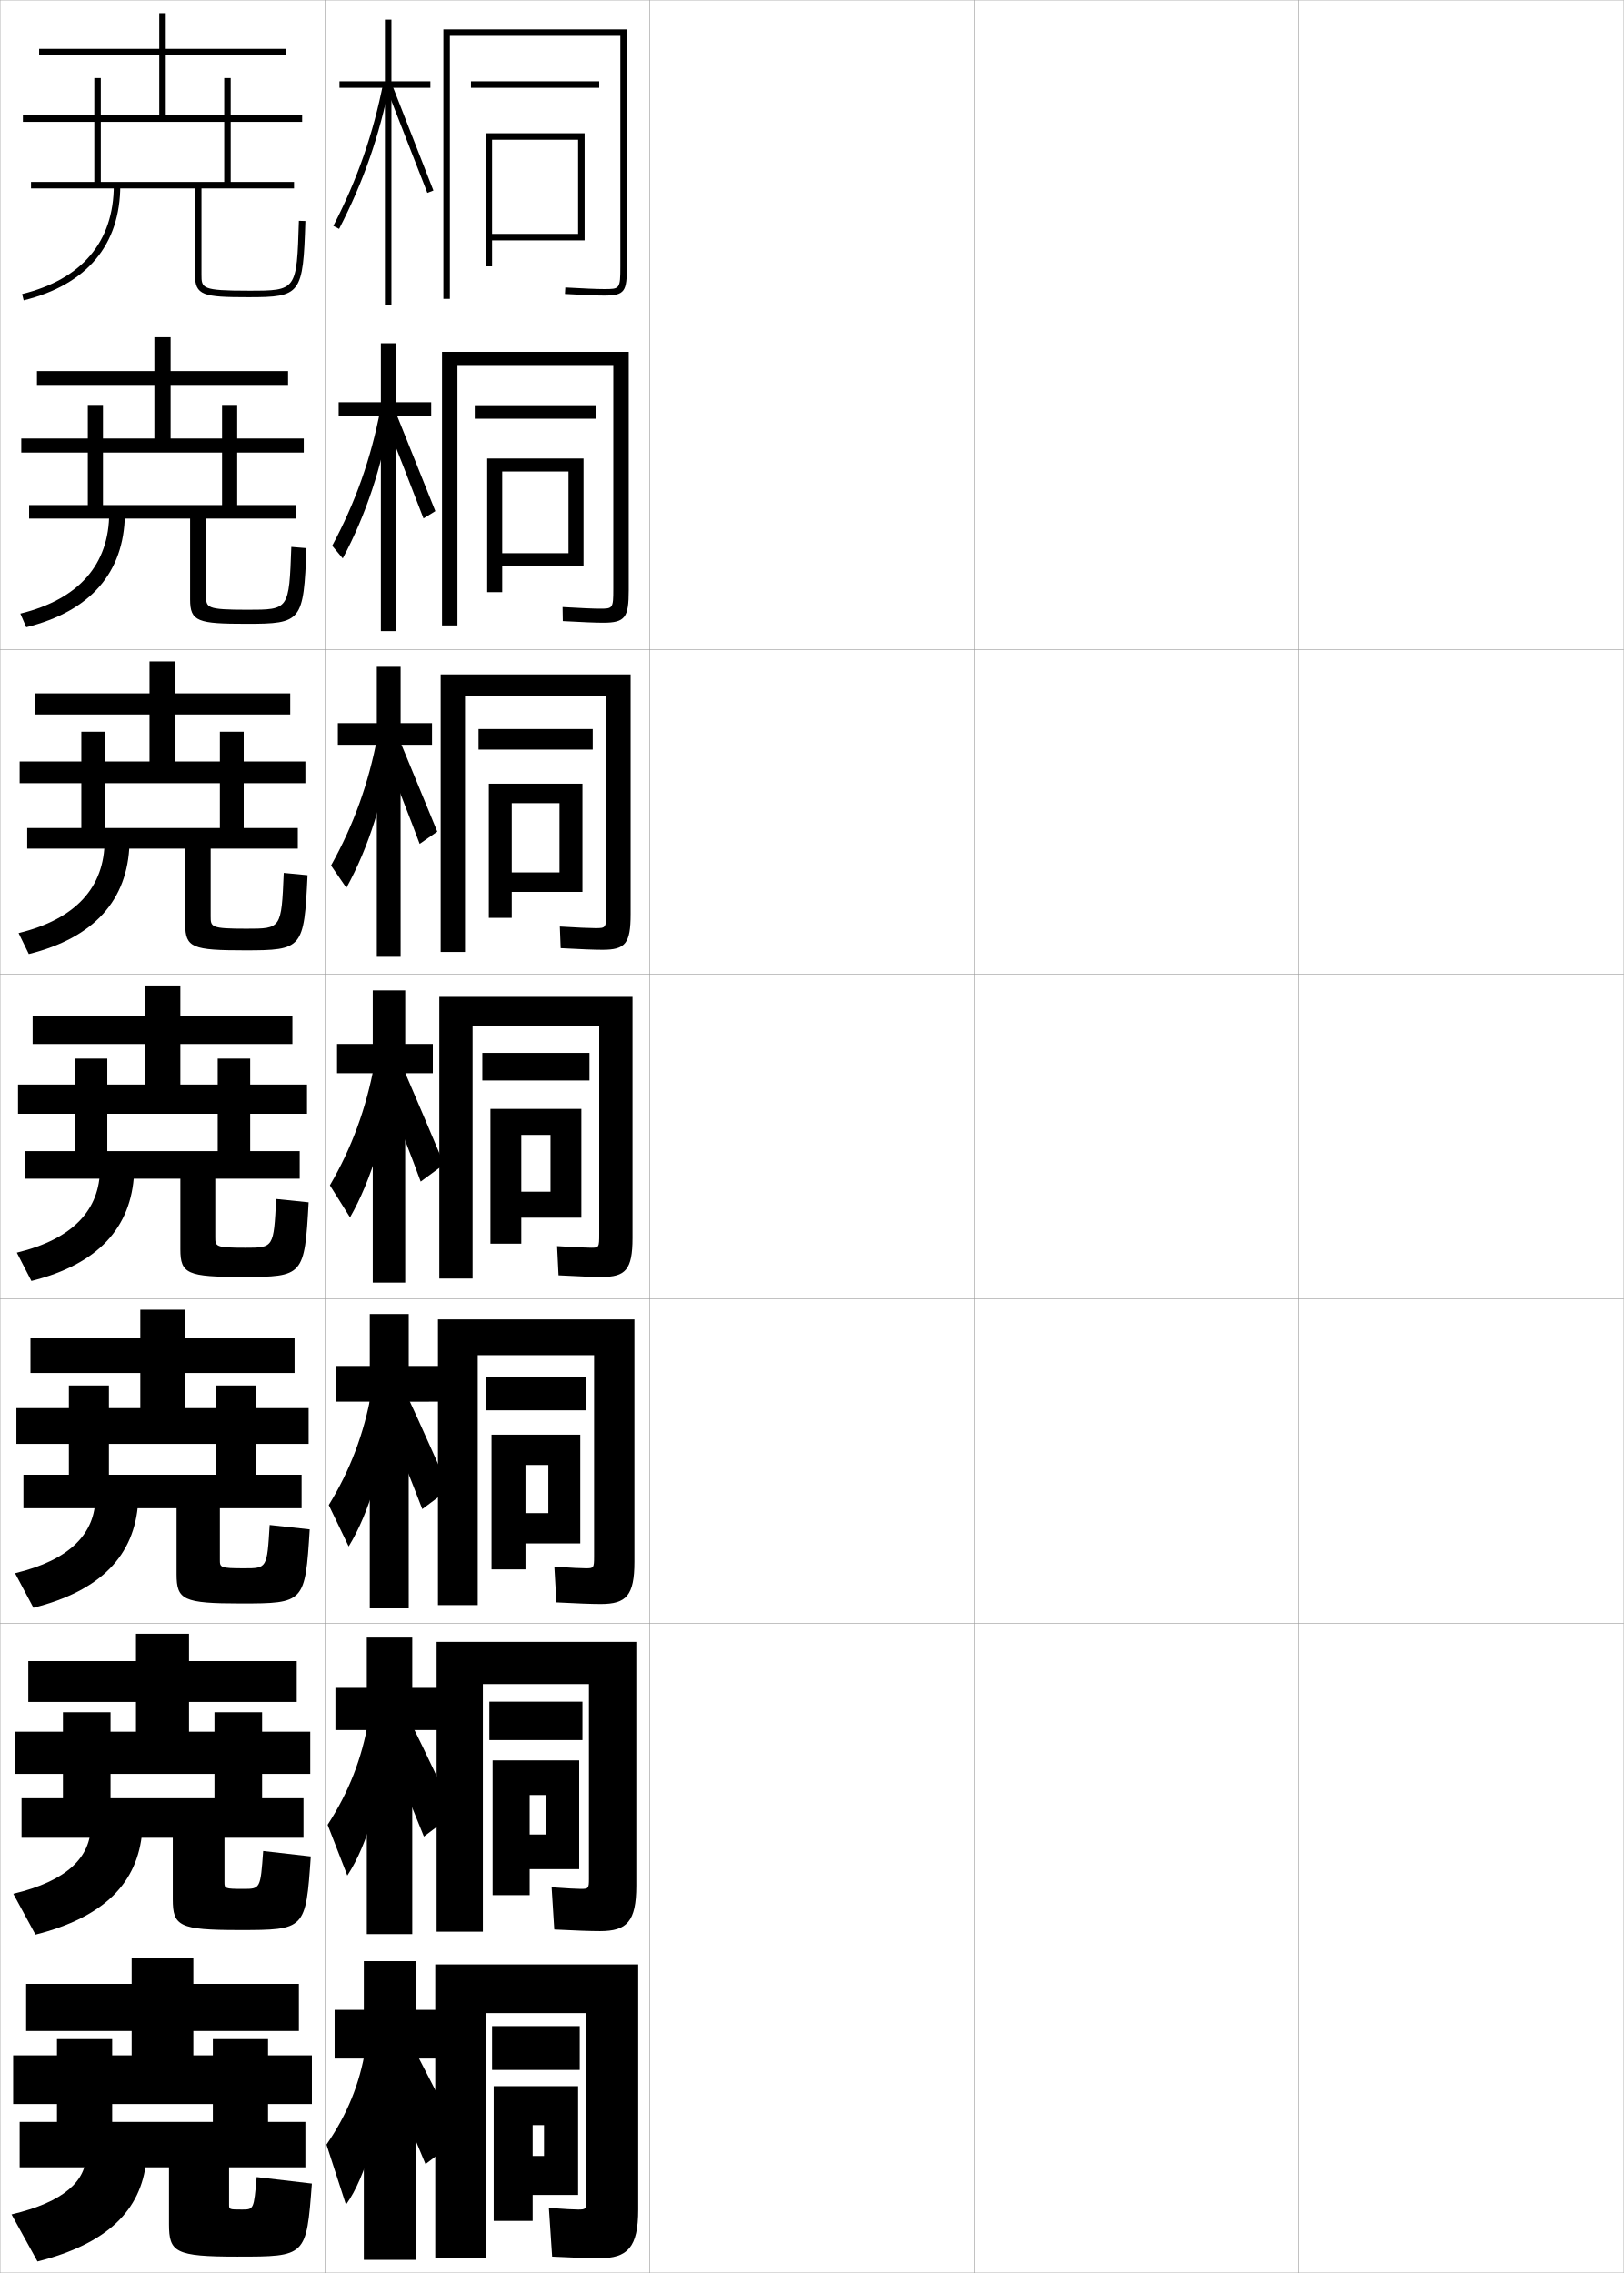
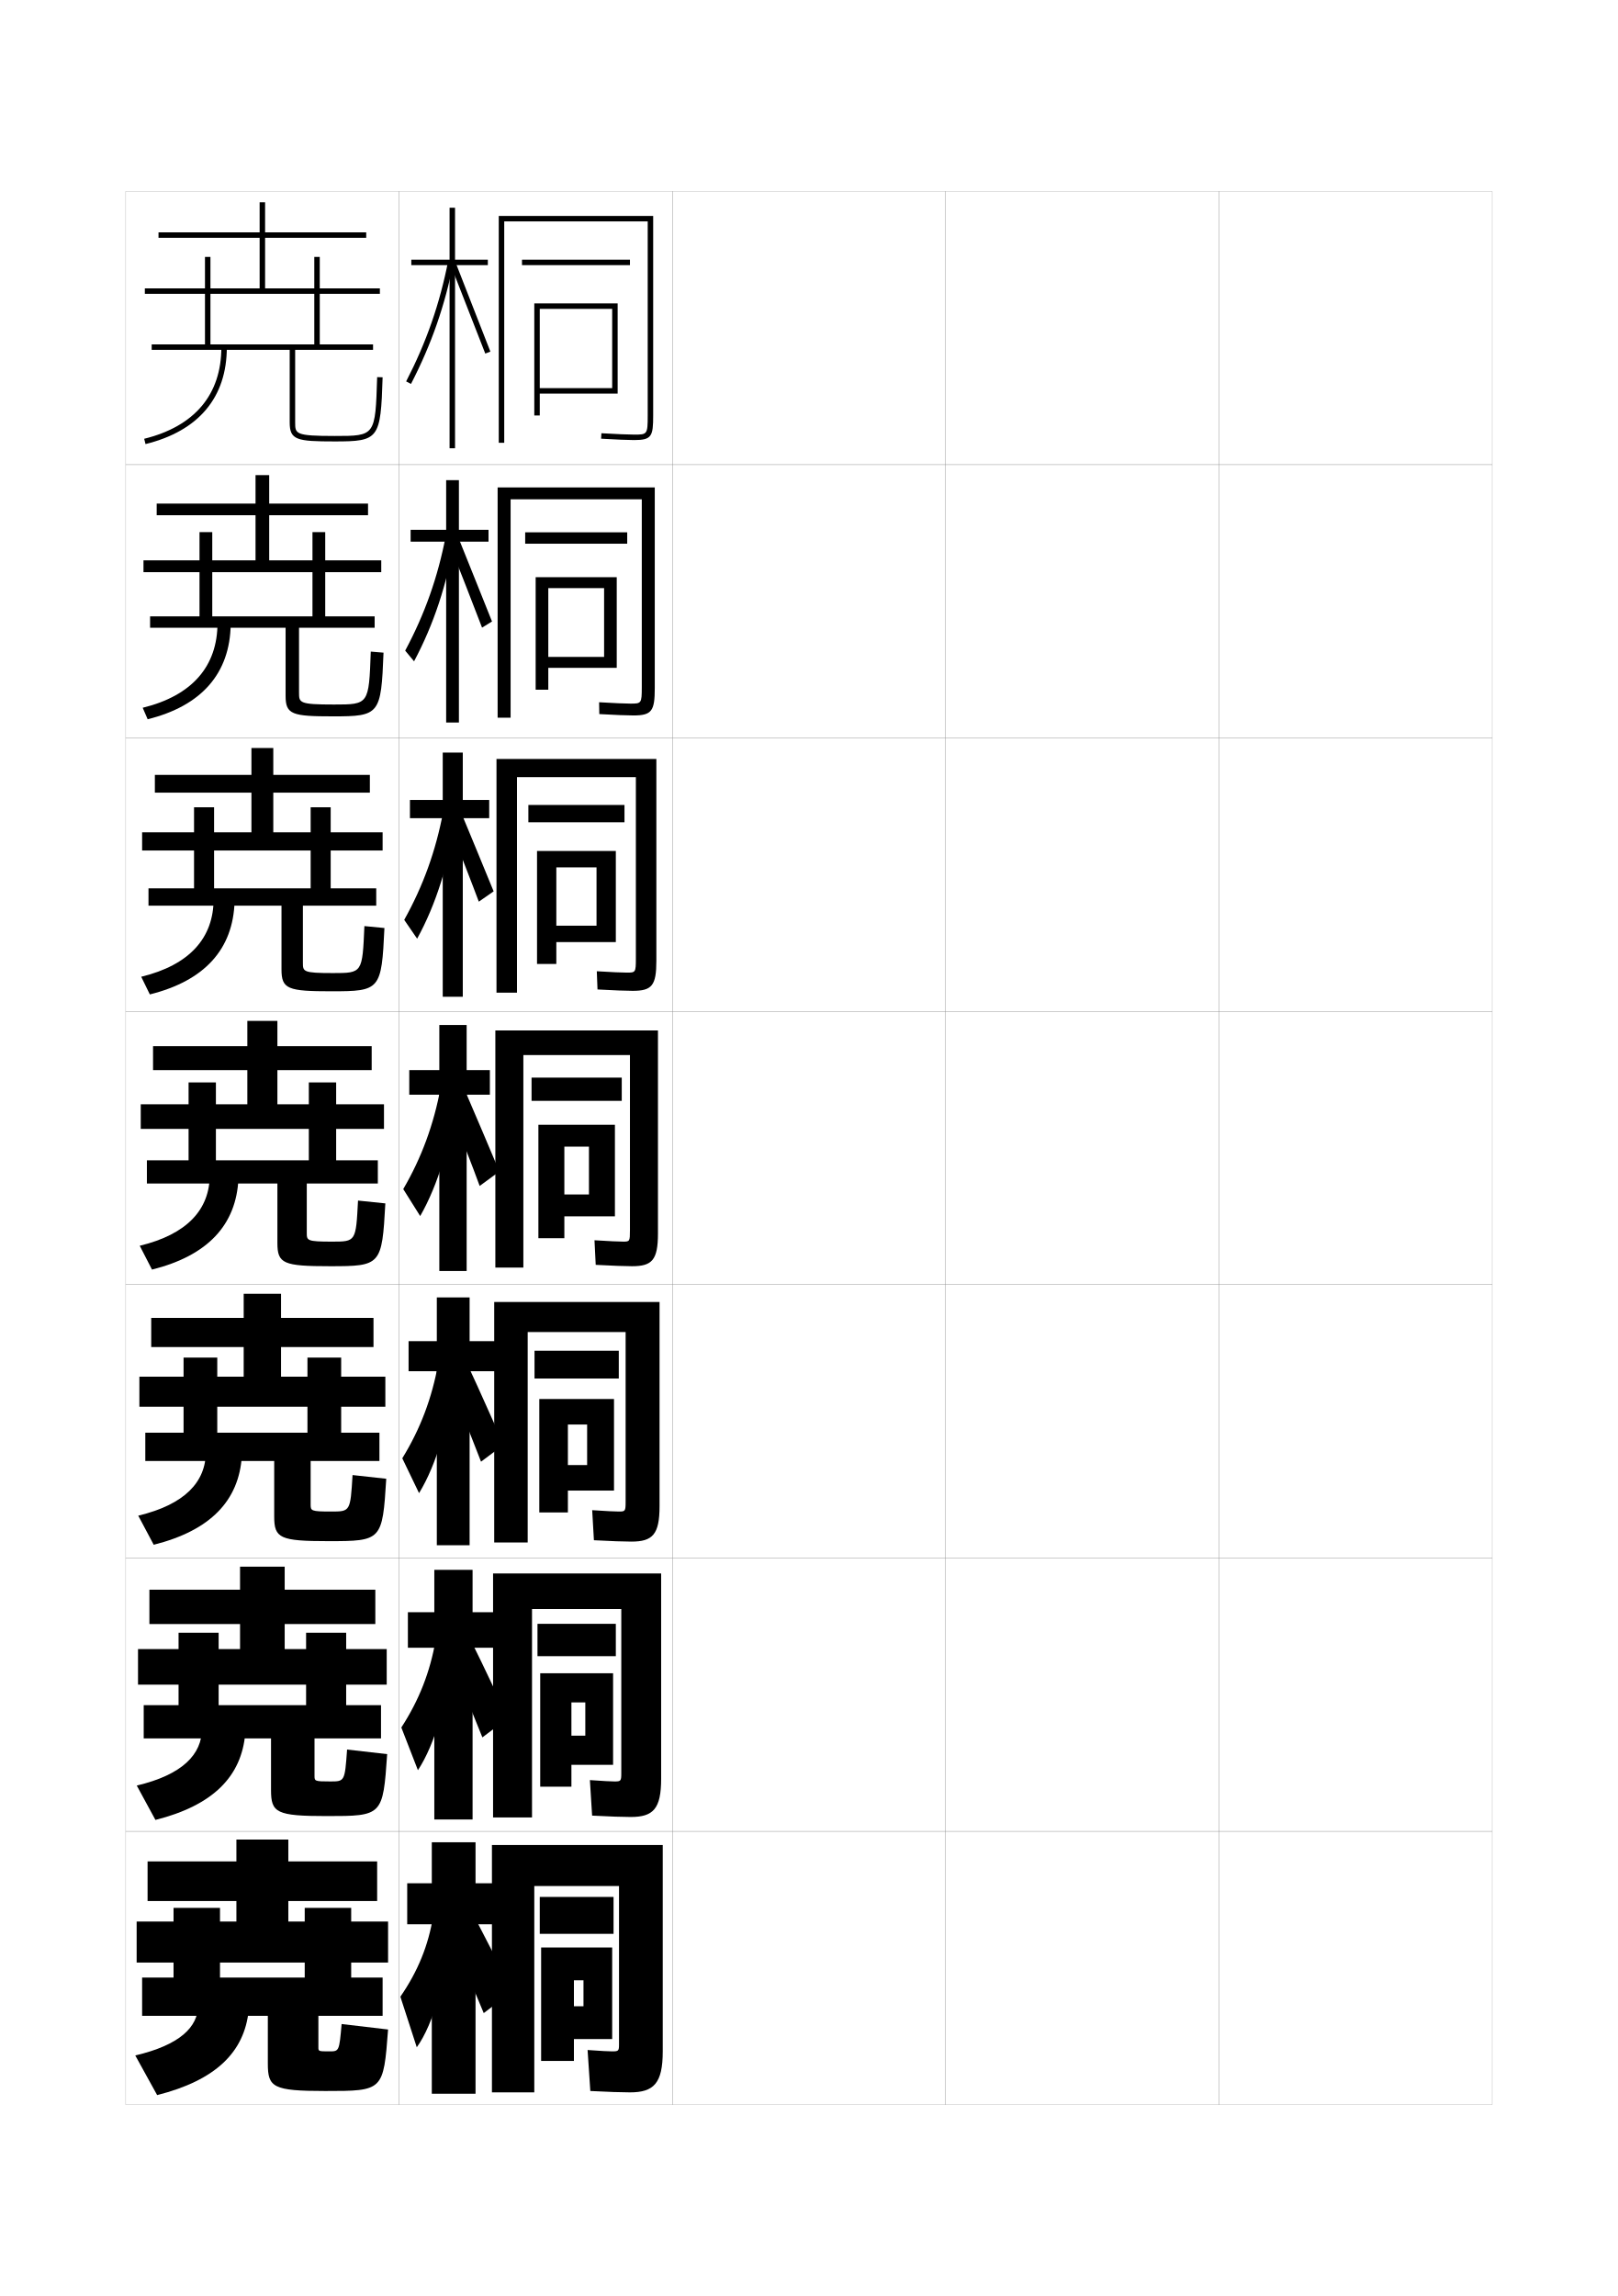
- <svg xmlns="http://www.w3.org/2000/svg" width="500.1" height="700.1" viewBox="0 0 500.1 700.1" overflow="visible" enable-background="new 0 0 500.1 700.1" xml:space="preserve">
-   <g id="glyphs">
+ <svg xmlns="http://www.w3.org/2000/svg" version="1.1" id="glyphs" x="0px" y="0px" width="592px" height="840px" viewBox="0 0 592 840" enable-background="new 0 0 592 840" xml:space="preserve">
+   <g>
+     <rect x="46" y="70" fill="none" stroke="#999999" stroke-width="0.1" width="100" height="100" />
+     <rect x="46" y="170" fill="none" stroke="#999999" stroke-width="0.1" width="100" height="100" />
+     <rect x="46" y="270" fill="none" stroke="#999999" stroke-width="0.1" width="100" height="100" />
+     <rect x="46" y="370" fill="none" stroke="#999999" stroke-width="0.1" width="100" height="100" />
+     <rect x="46" y="470" fill="none" stroke="#999999" stroke-width="0.1" width="100" height="100" />
+     <rect x="46" y="570" fill="none" stroke="#999999" stroke-width="0.1" width="100" height="100" />
+     <rect x="46" y="670" fill="none" stroke="#999999" stroke-width="0.1" width="100" height="100" />
+     <rect x="146" y="70" fill="none" stroke="#999999" stroke-width="0.1" width="100" height="100" />
+     <rect x="146" y="170" fill="none" stroke="#999999" stroke-width="0.1" width="100" height="100" />
+     <rect x="146" y="270" fill="none" stroke="#999999" stroke-width="0.1" width="100" height="100" />
+     <rect x="146" y="370" fill="none" stroke="#999999" stroke-width="0.1" width="100" height="100" />
+     <rect x="146" y="470" fill="none" stroke="#999999" stroke-width="0.1" width="100" height="100" />
+     <rect x="146" y="570" fill="none" stroke="#999999" stroke-width="0.1" width="100" height="100" />
+     <rect x="146" y="670" fill="none" stroke="#999999" stroke-width="0.1" width="100" height="100" />
+     <rect x="246" y="70" fill="none" stroke="#999999" stroke-width="0.1" width="100" height="100" />
+     <rect x="246" y="170" fill="none" stroke="#999999" stroke-width="0.1" width="100" height="100" />
+     <rect x="246" y="270" fill="none" stroke="#999999" stroke-width="0.1" width="100" height="100" />
+     <rect x="246" y="370" fill="none" stroke="#999999" stroke-width="0.1" width="100" height="100" />
+     <rect x="246" y="470" fill="none" stroke="#999999" stroke-width="0.1" width="100" height="100" />
+     <rect x="246" y="570" fill="none" stroke="#999999" stroke-width="0.1" width="100" height="100" />
+     <rect x="246" y="670" fill="none" stroke="#999999" stroke-width="0.1" width="100" height="100" />
+     <rect x="346" y="70" fill="none" stroke="#999999" stroke-width="0.1" width="100" height="100" />
+     <rect x="346" y="170" fill="none" stroke="#999999" stroke-width="0.1" width="100" height="100" />
+     <rect x="346" y="270" fill="none" stroke="#999999" stroke-width="0.1" width="100" height="100" />
+     <rect x="346" y="370" fill="none" stroke="#999999" stroke-width="0.1" width="100" height="100" />
+     <rect x="346" y="470" fill="none" stroke="#999999" stroke-width="0.1" width="100" height="100" />
+     <rect x="346" y="570" fill="none" stroke="#999999" stroke-width="0.1" width="100" height="100" />
+     <rect x="346" y="670" fill="none" stroke="#999999" stroke-width="0.1" width="100" height="100" />
+     <rect x="446" y="70" fill="none" stroke="#999999" stroke-width="0.1" width="100" height="100" />
+     <rect x="446" y="170" fill="none" stroke="#999999" stroke-width="0.1" width="100" height="100" />
+     <rect x="446" y="270" fill="none" stroke="#999999" stroke-width="0.1" width="100" height="100" />
+     <rect x="446" y="370" fill="none" stroke="#999999" stroke-width="0.1" width="100" height="100" />
+     <rect x="446" y="470" fill="none" stroke="#999999" stroke-width="0.1" width="100" height="100" />
+     <rect x="446" y="570" fill="none" stroke="#999999" stroke-width="0.1" width="100" height="100" />
+     <rect x="446" y="670" fill="none" stroke="#999999" stroke-width="0.1" width="100" height="100" />
+   </g>
+   <g>
    <g>
-       <rect x="0.05" y="0.05" fill="none" stroke="#999999" stroke-width="0.1" width="100" height="100" />
-       <rect x="0.05" y="100.05" fill="none" stroke="#999999" stroke-width="0.1" width="100" height="100" />
-       <rect x="0.05" y="200.05" fill="none" stroke="#999999" stroke-width="0.1" width="100" height="100" />
-       <rect x="0.05" y="300.05" fill="none" stroke="#999999" stroke-width="0.1" width="100" height="100" />
-       <rect x="0.05" y="400.05" fill="none" stroke="#999999" stroke-width="0.1" width="100" height="100" />
-       <rect x="0.05" y="500.05" fill="none" stroke="#999999" stroke-width="0.1" width="100" height="100" />
-       <rect x="0.05" y="600.05" fill="none" stroke="#999999" stroke-width="0.1" width="100" height="100" />
-       <rect x="100.05" y="0.05" fill="none" stroke="#999999" stroke-width="0.1" width="100" height="100" />
-       <rect x="100.05" y="100.05" fill="none" stroke="#999999" stroke-width="0.1" width="100" height="100" />
-       <rect x="100.05" y="200.05" fill="none" stroke="#999999" stroke-width="0.1" width="100" height="100" />
-       <rect x="100.05" y="300.05" fill="none" stroke="#999999" stroke-width="0.1" width="100" height="100" />
-       <rect x="100.05" y="400.05" fill="none" stroke="#999999" stroke-width="0.1" width="100" height="100" />
-       <rect x="100.05" y="500.05" fill="none" stroke="#999999" stroke-width="0.1" width="100" height="100" />
-       <rect x="100.05" y="600.05" fill="none" stroke="#999999" stroke-width="0.1" width="100" height="100" />
-       <rect x="200.05" y="0.05" fill="none" stroke="#999999" stroke-width="0.1" width="100" height="100" />
-       <rect x="200.05" y="100.05" fill="none" stroke="#999999" stroke-width="0.1" width="100" height="100" />
-       <rect x="200.05" y="200.05" fill="none" stroke="#999999" stroke-width="0.1" width="100" height="100" />
-       <rect x="200.05" y="300.05" fill="none" stroke="#999999" stroke-width="0.1" width="100" height="100" />
-       <rect x="200.05" y="400.05" fill="none" stroke="#999999" stroke-width="0.1" width="100" height="100" />
-       <rect x="200.05" y="500.05" fill="none" stroke="#999999" stroke-width="0.1" width="100" height="100" />
-       <rect x="200.05" y="600.05" fill="none" stroke="#999999" stroke-width="0.1" width="100" height="100" />
-       <rect x="300.05" y="0.05" fill="none" stroke="#999999" stroke-width="0.1" width="100" height="100" />
-       <rect x="300.05" y="100.05" fill="none" stroke="#999999" stroke-width="0.1" width="100" height="100" />
-       <rect x="300.05" y="200.05" fill="none" stroke="#999999" stroke-width="0.1" width="100" height="100" />
-       <rect x="300.05" y="300.05" fill="none" stroke="#999999" stroke-width="0.1" width="100" height="100" />
-       <rect x="300.05" y="400.05" fill="none" stroke="#999999" stroke-width="0.1" width="100" height="100" />
-       <rect x="300.05" y="500.05" fill="none" stroke="#999999" stroke-width="0.1" width="100" height="100" />
-       <rect x="300.05" y="600.05" fill="none" stroke="#999999" stroke-width="0.1" width="100" height="100" />
-       <rect x="400.05" y="0.05" fill="none" stroke="#999999" stroke-width="0.1" width="100" height="100" />
-       <rect x="400.05" y="100.05" fill="none" stroke="#999999" stroke-width="0.1" width="100" height="100" />
-       <rect x="400.05" y="200.05" fill="none" stroke="#999999" stroke-width="0.1" width="100" height="100" />
-       <rect x="400.05" y="300.05" fill="none" stroke="#999999" stroke-width="0.1" width="100" height="100" />
-       <rect x="400.05" y="400.05" fill="none" stroke="#999999" stroke-width="0.1" width="100" height="100" />
-       <rect x="400.05" y="500.05" fill="none" stroke="#999999" stroke-width="0.1" width="100" height="100" />
-       <rect x="400.05" y="600.05" fill="none" stroke="#999999" stroke-width="0.1" width="100" height="100" />
+       <path d="M106,128v26.5c0,6.481,2.493,7,16.5,7c16.149,0,16.803-0.877,17.5-23.469l-2-0.062    C137.337,159.5,137.337,159.5,122.5,159.5c-14.5,0-14.5-0.764-14.5-5V128h28.5v-2H117v-18.5h22v-2h-22V94h-2v11.5H97    V87h37v-2H97V74h-2v11H58v2h37v18.5H53v2h62V126H77V94h-2v32H55.5v2H106z" />
+       <path d="M81,127c0,17.371-9.766,28.966-28.24,33.529l0.48,1.941    C72.709,157.662,83,145.396,83,127H81z" />
    </g>
    <g>
-       <g>
-         <path d="M60.05,58.05v26.5c0,6.481,2.493,7,16.5,7c16.149,0,16.803-0.877,17.5-23.469       l-2-0.062c-0.663,21.531-0.663,21.531-15.5,21.531c-14.5,0-14.5-0.764-14.5-5v-26.5h28.5v-2h-19.5v-18.5h22       v-2h-22v-11.5h-2v11.5h-18v-18.5h37v-2h-37v-11h-2v11h-37v2h37v18.5h-42v2h62v18.5h-38v-32h-2v32h-19.5v2H60.05z" />
-         <path d="M35.05,57.05c0,17.371-9.766,28.966-28.24,33.529l0.48,1.941       c19.469-4.809,29.76-17.074,29.76-35.471H35.05z" />
-       </g>
-       <g>
-         <path d="M58.549,159.716v24.917c0,6.841,2.386,7.5,17.417,7.5       c16.975,0,17.539-0.691,18.417-23.307l-4.667-0.385       c-0.699,19.355-0.703,19.359-13.5,19.359c-12.744,0-12.75-0.64-12.75-4.416       v-23.667h27.667v-4.167H73.049v-16.167h20.5v-4.333h-20.5v-10.333h-4.667v10.333       H52.549v-16.5h36.167v-4.25H52.549v-10.417h-5v10.417H11.383v4.25h36.167       v16.5h-41v4.333h61.833v16.167H31.716v-30.833h-4.667v30.833H8.966v4.167       H58.549z" />
-         <path d="M33.633,157.966c0,15.838-9.267,26.583-27.367,31.024l1.817,4.201       c19.802-4.915,30.115-16.844,30.383-34.726L33.633,157.966z" />
-       </g>
-       <g>
-         <path d="M57.05,261.383v23.333c0,7.202,2.279,8,18.333,8       c17.8,0,18.273-0.505,19.333-23.146l-7.333-0.708       c-0.734,17.18-0.742,17.188-11.5,17.188c-10.988,0-11-0.518-11-3.833v-20.833h26.833       v-6.333H75.05v-13.833h19v-6.667h-19v-9.167h-7.333v9.167H54.05v-14.5h35.333v-6.5       H54.05v-9.833h-8v9.833H10.716v6.5h35.333v14.5h-40v6.667h61.667v13.833H32.383       v-29.667h-7.333v29.667H8.383v6.333H57.05z" />
-         <path d="M32.216,258.883c0,14.304-8.767,24.2-26.493,28.52l3.154,6.46       c20.136-5.021,30.47-16.612,31.006-33.98L32.216,258.883z" />
-       </g>
-       <g>
-         <path d="M55.55,363.05v21.75c0,7.562,2.172,8.5,19.25,8.5c18.625,0,19.009-0.319,20.25-22.984       l-10-1.031c-0.77,15.005-0.781,15.016-9.5,15.016c-9.232,0-9.25-0.395-9.25-3.25v-18h26v-8.5       h-15.25v-11.5h17.5v-9h-17.5v-8h-10v8h-11.5v-12.5h34.5v-8.75h-34.5v-9.25h-11v9.25h-34.5v8.75h34.5v12.5h-39v9h61.5v11.5h-34       v-28.5h-10v28.5h-15.25v8.5H55.55z" />
-         <path d="M30.8,359.8c0,12.771-8.269,21.817-25.62,26.015l4.49,8.721       c20.47-5.128,30.825-16.382,31.63-33.235L30.8,359.8z" />
-       </g>
-       <g>
-         <path d="M54.383,464.55v20.333c0,7.923,2.065,9,19.833,9       c19.499,0,19.772-0.221,21.167-22.823l-12.333-1.354       c-0.806,13.33-0.821,13.344-7.833,13.344c-7.477,0-7.5-0.271-7.5-2.667v-15.833       h25.167v-10.333h-14v-9.501h16.167v-11H78.883v-6.999H66.55v6.999h-9.667v-10.833       h33.833v-10.667H56.883v-8.833H43.216v8.833H9.383v10.667h33.833v10.833H5.05v11       h61.5v9.501H33.549v-27.5H21.216v27.5h-14v10.333H54.383z" />
-         <path d="M29.383,461.05c0,11.237-7.77,19.435-24.747,23.51l5.661,10.646       c20.803-5.233,31.181-16.151,32.253-32.489L29.383,461.05z" />
-       </g>
-       <g>
-         <path d="M53.216,566.05v18.917c0,8.283,1.958,9.5,20.417,9.5       c20.373,0,20.536-0.123,22.083-22.662l-14.667-1.677       c-0.841,11.655-0.86,11.672-6.167,11.672c-5.721,0-5.75-0.147-5.75-2.083v-13.667       h24.333v-12.167h-12.75v-7.5h14.833v-13H80.716v-6H66.05v6h-7.833v-9.166h33.167v-12.584       H58.216v-8.416H41.883v8.416H8.717v12.584h33.167v9.166H4.55v13h61.5v7.5h-32v-26.5       H19.383v26.5h-12.75v12.167H53.216z" />
-         <path d="M27.966,562.3c0,9.704-7.271,17.052-23.873,21.005l6.83,12.573       c21.136-5.34,31.536-15.921,32.876-31.745L27.966,562.3z" />
-       </g>
-       <g>
-         <path d="M34.55,653.55v-25.5h-17v25.5h-11.5v14h46v17.5c0,8.645,1.852,10,21,10       c21.247,0,21.3-0.024,23-22.5l-17-2c-0.877,9.98-0.899,10-4.5,10c-3.966,0-4-0.024-4-1.5       v-11.5h23.5v-14h-11.5v-5.5h13.5v-15h-13.5v-5h-17v5h-6v-7.5h32.5v-14.5h-32.5v-8h-19v8h-32.5v14.5h32.5v7.5h-36.5v15h61.5v5.5       H34.55z" />
-         <path d="M26.55,663.55c0,8.171-6.771,14.669-23,18.5l8,14.5       c21.47-5.446,31.892-15.69,33.5-31L26.55,663.55z" />
-       </g>
+       <path d="M104.5,229.667v24.917c0,6.841,2.386,7.5,17.417,7.5    c16.975,0,17.539-0.691,18.417-23.307l-4.667-0.385    c-0.699,19.355-0.703,19.359-13.5,19.359c-12.744,0-12.75-0.64-12.75-4.416    v-23.667h27.667V225.5h-18.083v-16.167h20.5v-4.333h-20.5v-10.333h-4.667v10.333H98.5    V188.5h36.167v-4.25H98.5v-10.417H93.5v10.417H57.333V188.5H93.5v16.5h-41v4.333h61.833    V225.5H77.667v-30.833h-4.667V225.5H54.917v4.167H104.5z" />
+       <path d="M79.583,227.917c0,15.838-9.267,26.583-27.367,31.024l1.817,4.201    c19.802-4.915,30.115-16.844,30.383-34.726L79.583,227.917z" />
    </g>
    <g>
-       <path d="M138.55,11.05h52.5v71c0,7-0.188,7-5,7c-2.123,0-6.363-0.177-11.942-0.498      l-0.115,1.996c5.697,0.328,9.866,0.502,12.058,0.502c6.481,0,7-1.36,7-9v-73h-56.5v83      h2V11.05z" />
-       <rect x="145.05" y="25.05" width="39.5" height="2" />
-       <polygon points="178.05,72.05 151.55,72.05 151.55,74.05 180.05,74.05       180.05,41.05 149.55,41.05 149.55,82.05 151.55,82.05 151.55,43.05       178.05,43.05 " />
+       <path d="M103,331.333v23.333c0,7.202,2.279,8,18.333,8    c17.8,0,18.273-0.505,19.333-23.146l-7.333-0.708    c-0.734,17.18-0.742,17.188-11.5,17.188c-10.988,0-11-0.518-11-3.833v-20.833h26.833V325H121    v-13.833h19V304.5h-19v-9.167h-7.333V304.5H100V290h35.333v-6.5H100v-9.833h-8V283.5H56.667v6.5H92v14.5    H52v6.667h61.667V325H78.333v-29.667H71V325H54.333v6.333H103z" />
+       <path d="M78.167,328.833c0,14.304-8.767,24.2-26.493,28.52l3.154,6.46    c20.136-5.021,30.47-16.612,31.006-33.98L78.167,328.833z" />
    </g>
    <g>
-       <g>
-         <path d="M184.716,187.466c-1.962,0-5.97-0.174-11.452-0.498l0.072,4.33       c5.875,0.331,10.125,0.501,12.464,0.501c6.76,0,7.833-1.64,7.833-10v-73.417       h-57.5v84.25h4.75v-79.917h48v68.667C188.883,187.444,188.729,187.466,184.716,187.466z" />
-         <rect x="146.216" y="124.799" width="37.333" height="4.167" />
-         <polygon points="179.716,174.383 179.716,141.216 150.05,141.216 150.05,182.383        154.674,182.383 154.674,145.216 175.091,145.216 175.091,170.383 154.674,170.383        154.674,174.383 " />
-       </g>
-       <g>
-         <path d="M183.383,285.883c-1.802,0-5.577-0.171-10.962-0.498l0.258,6.664       c6.054,0.333,10.384,0.501,12.871,0.501c7.039,0,8.667-1.92,8.667-11v-73.833       h-58.5v85.5h7.5v-78.834h43.5v66.333C186.716,285.838,186.597,285.883,183.383,285.883z       " />
-         <rect x="147.383" y="224.55" width="35.167" height="6.333" />
-         <polygon points="179.383,274.717 179.383,241.383 150.55,241.383 150.55,282.716        157.612,282.716 157.612,247.383 172.32,247.383 172.32,268.716 157.612,268.716        157.612,274.717 " />
-       </g>
-       <g>
-         <path d="M182.05,384.3c-1.642,0-5.185-0.168-10.473-0.499l0.445,8.998       c6.232,0.335,10.643,0.501,13.277,0.501c7.317,0,9.5-2.2,9.5-12v-74.25h-59.5v86.75h10.25       v-77.75h39v64C184.55,384.232,184.464,384.3,182.05,384.3z" />
-         <rect x="148.55" y="324.3" width="33" height="8.5" />
-         <polygon points="179.05,375.05 179.05,341.55 151.05,341.55 151.05,383.05        160.55,383.05 160.55,349.55 169.55,349.55 169.55,367.05 160.55,367.05        160.55,375.05 " />
-       </g>
-       <g>
-         <path d="M180.467,483.05c-1.486,0-4.525-0.156-9.732-0.5l0.631,11       c6.361,0.335,10.891,0.5,13.685,0.5c7.788,0,10.333-2.569,10.333-13v-74.666h-60.5       v88h12.25v-77h35.834v62C182.967,482.944,182.845,483.05,180.467,483.05z" />
-         <rect x="149.633" y="424.216" width="30.833" height="10.168" />
-         <polygon points="178.717,475.384 178.717,441.884 151.383,441.884 151.383,483.384        161.842,483.384 161.842,451.216 168.883,451.216 168.883,466.05 161.842,466.05        161.842,475.384 " />
-       </g>
-       <g>
-         <path d="M178.883,581.8c-1.331,0-3.866-0.144-8.991-0.5l0.815,13       c6.491,0.336,11.139,0.5,14.092,0.5c8.259,0,11.167-2.938,11.167-14v-75.083h-61.5       v89.25h14.25v-76.25h32.667v60C181.383,581.655,181.226,581.8,178.883,581.8z" />
-         <rect x="150.717" y="524.133" width="28.666" height="11.834" />
-         <polygon points="178.383,575.717 178.383,542.217 151.717,542.217 151.717,583.717        163.133,583.717 163.133,552.883 168.216,552.883 168.216,565.05 163.133,565.05        163.133,575.717 " />
-       </g>
+       <path d="M101.5,433v21.75c0,7.562,2.172,8.5,19.25,8.5c18.625,0,19.009-0.319,20.25-22.984l-10-1.031    c-0.77,15.005-0.781,15.016-9.5,15.016c-9.232,0-9.25-0.395-9.25-3.25v-18h26v-8.5H123V413h17.5v-9H123    v-8h-10v8h-11.5v-12.5H136v-8.75h-34.5v-9.25h-11v9.25H56v8.75h34.5V404h-39v9H113v11.5H79V396H69v28.5H53.75v8.5H101.5z" />
+       <path d="M76.75,429.75c0,12.771-8.269,21.817-25.62,26.015l4.49,8.721    C76.09,459.357,86.445,448.104,87.25,431.25L76.75,429.75z" />
    </g>
    <g>
-       <path d="M178.05,680.55c-1.175,0-3.956-0.131-9-0.5l1,15c6.62,0.337,11.387,0.5,14.5,0.5      c8.729,0,12-3.308,12-15v-75.5h-62.5v90.5h15.5v-75.5h31v58      C180.55,680.366,180.357,680.55,178.05,680.55z" />
-       <rect x="151.55" y="624.05" width="27" height="13.5" />
-       <polygon points="178.05,676.05 178.05,642.55 152.05,642.55 152.05,684.05       164.05,684.05 164.05,654.55 167.55,654.55 167.55,664.05 164.05,664.05       164.05,676.05 " />
+       <path d="M100.333,534.5v20.333c0,7.923,2.065,9,19.833,9    c19.499,0,19.772-0.221,21.167-22.823L129,539.656    C128.194,552.986,128.179,553,121.167,553c-7.477,0-7.5-0.271-7.5-2.667V534.5h25.167    v-10.333h-14v-9.501h16.167v-11h-16.167v-6.999H112.5v6.999h-9.667v-10.833h33.833    v-10.667h-33.833v-8.833H89.167v8.833H55.333v10.667h33.833v10.833H51v11h61.5v9.501    H79.5v-27.5H67.167v27.5h-14V534.5H100.333z" />
+       <path d="M75.333,531c0,11.237-7.77,19.435-24.747,23.51L56.247,565.156    c20.803-5.233,31.181-16.151,32.253-32.489L75.333,531z" />
    </g>
    <g>
-       <g>
-         <polygon points="132.55,25.05 120.55,25.05 120.55,6.05 118.55,6.05        118.55,25.05 104.55,25.05 104.55,27.05 118.55,27.05 118.55,94.05        120.55,94.05 120.55,27.05 132.55,27.05 " />
-         <path d="M102.661,69.591l1.777,0.918c7.499-14.522,12.453-28.747,15.593-44.767       l-1.963-0.385C114.967,41.187,110.071,55.242,102.661,69.591z" />
-         <polygon points="119.12,27.417 131.616,59.409 133.483,58.69 120.979,26.683 " />
-       </g>
-       <g>
-         <polygon points="132.8,123.883 121.967,123.883 121.967,105.717 117.3,105.717        117.3,123.883 104.3,123.883 104.3,128.217 117.3,128.217 117.3,194.383        121.967,194.383 121.959,128.22 132.8,128.217 " />
-         <path d="M102.308,168.088l3.251,3.903c7.19-13.514,12.087-28.249,14.743-44.554       l-3.149-1.295C114.238,141.275,109.481,154.697,102.308,168.088z" />
-         <path d="M118.185,128.259c0.74,1.736,11.684,29.815,12.247,31.41l3.647-2.248       c-0.632-1.525-11.772-29.458-12.412-30.926L118.185,128.259z" />
-       </g>
-       <g>
-         <polygon points="133.05,222.716 123.383,222.716 123.383,205.383 116.05,205.383        116.05,222.716 104.05,222.716 104.05,229.383 116.05,229.383 116.05,294.716        123.383,294.716 123.368,229.389 133.05,229.383 " />
-         <path d="M101.954,266.585l4.726,6.888c6.88-12.505,11.722-27.75,13.892-44.341       l-4.335-2.206C113.51,241.364,108.892,254.153,101.954,266.585z" />
-         <path d="M117.249,229.1c1.48,3.474,10.871,27.64,11.999,30.828l5.427-3.776       c-1.265-3.051-11.042-26.909-12.319-29.844L117.249,229.1z" />
-       </g>
+       <path d="M99.167,636v18.917c0,8.283,1.958,9.5,20.417,9.5    c20.373,0,20.536-0.123,22.083-22.662L127,640.078    c-0.841,11.655-0.86,11.672-6.167,11.672c-5.721,0-5.75-0.147-5.75-2.083V636h24.333    v-12.167h-12.75v-7.5H141.5v-13h-14.833v-6H112v6h-7.833v-9.166h33.167v-12.584h-33.167v-8.416    H87.833v8.416H54.667v12.584h33.167v9.166H50.5v13H112v7.5H80v-26.5H65.333v26.5h-12.75V636    H99.167z" />
+       <path d="M73.917,632.25c0,9.704-7.271,17.052-23.873,21.005l6.83,12.573    C78.01,660.488,88.41,649.907,89.75,634.083L73.917,632.25z" />
    </g>
    <g>
-       <polygon points="133.3,321.55 124.8,321.55 124.8,305.05 114.8,305.05       114.8,321.55 103.8,321.55 103.8,330.55 114.8,330.55 114.8,395.05       124.8,395.05 124.776,330.559 133.3,330.55 " />
-       <path d="M101.6,365.082l6.2,9.873c6.571-11.496,11.356-27.252,13.042-44.129      l-5.521-3.116C112.781,341.452,108.302,353.608,101.6,365.082z" />
-       <path d="M117.813,333.691c2.221,5.211,10.059,25.464,11.75,30.246l7.207-5.305      c-1.897-4.576-10.311-24.36-12.228-28.763L117.813,333.691z" />
+       <path d="M80.5,723.5V698h-17v25.5H52v14h46V755c0,8.645,1.852,10,21,10c21.247,0,21.3-0.024,23-22.5l-17-2    c-0.877,9.98-0.899,10-4.5,10c-3.966,0-4-0.024-4-1.5v-11.5H140v-14h-11.5V718H142v-15h-13.5v-5h-17v5h-6    v-7.5H138V681h-32.5v-8h-19v8H54v14.5h32.5v7.5H50v15h61.5v5.5H80.5z" />
+       <path d="M72.5,733.5c0,8.171-6.771,14.669-23,18.5l8,14.5c21.47-5.446,31.892-15.69,33.5-31    L72.5,733.5z" />
+     </g>
+   </g>
+   <g>
+     <path d="M184.5,81H237v71c0,7-0.188,7-5,7c-2.123,0-6.363-0.177-11.942-0.498l-0.115,1.996   C225.64,160.826,229.809,161,232,161c6.481,0,7-1.36,7-9V79h-56.5v83h2V81z" />
+     <rect x="191" y="95" width="39.5" height="2" />
+     <polygon points="224,142 197.5,142 197.5,144 226,144 226,111 195.5,111 195.5,152 197.5,152 197.5,113 224,113  " />
+   </g>
+   <g>
+     <g>
+       <path d="M230.666,257.417c-1.962,0-5.97-0.174-11.452-0.498l0.072,4.33    c5.875,0.331,10.125,0.501,12.464,0.501c6.76,0,7.833-1.64,7.833-10v-73.417h-57.5    v84.25h4.75v-79.917h48v68.667C234.833,257.394,234.679,257.417,230.666,257.417z" />
+       <rect x="192.167" y="194.75" width="37.333" height="4.167" />
+       <polygon points="225.666,244.333 225.666,211.167 196,211.167 196,252.333 200.625,252.333     200.625,215.166 221.042,215.166 221.042,240.333 200.625,240.333 200.625,244.333   " />
    </g>
    <g>
-       <g>
-         <polygon points="135.549,420.717 125.883,420.717 125.883,404.717 113.883,404.717        113.883,420.717 103.55,420.717 103.55,431.717 113.883,431.717 113.883,495.383        125.883,495.383 125.867,431.723 135.549,431.717 " />
-         <path d="M101.25,463.571l6.133,12.749c6.424-10.488,11.259-26.755,12.528-43.92       l-5.514-3.577C112.116,441.584,107.853,452.819,101.25,463.571z" />
-         <path d="M118.225,435.144c2.961,6.948,9.414,23.351,11.833,29.664l8.305-6.203       c-2.74-6.006-9.728-21.9-12.485-27.675L118.225,435.144z" />
-       </g>
-       <g>
-         <polygon points="135.55,519.884 126.966,519.884 126.966,504.384 112.966,504.384        112.966,519.884 103.3,519.884 103.3,532.884 112.966,532.884 112.966,595.716        126.966,595.716 126.958,532.886 135.55,532.884 " />
-         <path d="M100.899,562.061l6.067,15.624c6.276-9.48,11.162-26.258,12.014-43.709       l-5.507-4.039C111.451,541.717,107.404,552.03,100.899,562.061z" />
-         <path d="M118.638,536.597c3.7,8.686,8.769,21.236,11.917,29.082l9.402-7.102       c-3.583-7.436-9.144-19.441-12.743-26.588L118.638,536.597z" />
-       </g>
-       <g>
-         <polygon points="135.55,619.05 128.05,619.05 128.05,604.05 112.05,604.05        112.05,619.05 103.05,619.05 103.05,634.05 112.05,634.05 112.05,696.05        128.05,696.05 128.05,634.05 135.55,634.05 " />
-         <path d="M112.55,631.05c-1.764,10.8-5.594,20.192-12,29.5l6,18.5       c6.129-8.473,11.064-25.761,11.5-43.5L112.55,631.05z" />
-         <path d="M119.05,638.05c4.44,10.422,8.124,19.123,12,28.5l10.5-8       c-4.425-8.866-8.561-16.981-13-25.5L119.05,638.05z" />
-       </g>
+       <path d="M229.333,355.833c-1.802,0-5.577-0.171-10.962-0.498l0.258,6.664    C224.683,362.331,229.013,362.5,231.5,362.5c7.039,0,8.667-1.92,8.667-11v-73.833h-58.5    v85.5h7.5v-78.834h43.5v66.333C232.667,355.788,232.547,355.833,229.333,355.833z" />
+       <rect x="193.333" y="294.5" width="35.167" height="6.333" />
+       <polygon points="225.333,344.667 225.333,311.333 196.5,311.333 196.5,352.667 203.562,352.667     203.562,317.333 218.271,317.333 218.271,338.667 203.562,338.667 203.562,344.667   " />
+     </g>
+     <g>
+       <path d="M228,454.25c-1.642,0-5.185-0.168-10.473-0.499l0.445,8.998    C224.205,463.084,228.615,463.25,231.25,463.25c7.317,0,9.5-2.2,9.5-12V377h-59.5v86.75h10.25V386h39v64    C230.5,454.183,230.414,454.25,228,454.25z" />
+       <rect x="194.5" y="394.25" width="33" height="8.5" />
+       <polygon points="225,445 225,411.5 197,411.5 197,453 206.5,453 206.5,419.5 215.5,419.5 215.5,437 206.5,437 206.5,445   " />
+     </g>
+     <g>
+       <path d="M226.417,553c-1.486,0-4.525-0.156-9.732-0.5l0.631,11    C223.677,563.835,228.206,564,231,564c7.788,0,10.333-2.569,10.333-13v-74.666h-60.5v88    h12.25v-77h35.834v62C228.917,552.895,228.795,553,226.417,553z" />
+       <rect x="195.583" y="494.166" width="30.833" height="10.168" />
+       <polygon points="224.667,545.334 224.667,511.834 197.333,511.834 197.333,553.334     207.792,553.334 207.792,521.166 214.833,521.166 214.833,536 207.792,536     207.792,545.334   " />
+     </g>
+     <g>
+       <path d="M224.833,651.75c-1.331,0-3.866-0.144-8.991-0.5l0.815,13    c6.491,0.336,11.139,0.5,14.092,0.5c8.259,0,11.167-2.938,11.167-14v-75.083h-61.5    v89.25h14.25v-76.25h32.667v60C227.333,651.605,227.176,651.75,224.833,651.75z" />
+       <rect x="196.667" y="594.083" width="28.666" height="11.834" />
+       <polygon points="224.333,645.667 224.333,612.167 197.667,612.167 197.667,653.667     209.083,653.667 209.083,622.833 214.167,622.833 214.167,635 209.083,635     209.083,645.667   " />
+     </g>
+   </g>
+   <g>
+     <path d="M224,750.5c-1.175,0-3.956-0.131-9-0.5l1,15c6.62,0.337,11.387,0.5,14.5,0.5   c8.729,0,12-3.308,12-15V675H180v90.5h15.5V690h31v58C226.5,750.316,226.308,750.5,224,750.5z" />
+     <rect x="197.5" y="694" width="27" height="13.5" />
+     <polygon points="224,746 224,712.5 198,712.5 198,754 210,754 210,724.5 213.5,724.5 213.5,734 210,734 210,746  " />
+   </g>
+   <g>
+     <g>
+       <polygon points="178.5,95 166.5,95 166.5,76 164.5,76 164.5,95 150.5,95 150.5,97 164.5,97 164.5,164 166.5,164 166.5,97     178.5,97   " />
+       <path d="M148.611,139.541l1.777,0.918c7.499-14.522,12.453-28.747,15.593-44.767    l-1.963-0.385C160.917,111.137,156.021,125.192,148.611,139.541z" />
+       <polygon points="165.07,97.367 177.566,129.359 179.434,128.641 166.93,96.633   " />
+     </g>
+     <g>
+       <polygon points="178.75,193.833 167.917,193.833 167.917,175.667 163.25,175.667 163.25,193.833     150.25,193.833 150.25,198.167 163.25,198.167 163.25,264.333 167.917,264.333 167.917,198.167     178.75,198.167   " />
+       <path d="M148.258,238.038l3.251,3.903c7.189-13.514,12.087-28.249,14.743-44.554    l-3.149-1.295C160.188,211.225,155.432,224.647,148.258,238.038z" />
+       <path d="M164.135,198.208c0.74,1.737,11.684,29.816,12.248,31.41l3.647-2.248    c-0.632-1.525-11.773-29.458-12.412-30.926L164.135,198.208z" />
+     </g>
+     <g>
+       <polygon points="179,292.667 169.333,292.667 169.333,275.333 162,275.333 162,292.667     150,292.667 150,299.333 162,299.333 162,364.667 169.333,364.667 169.333,299.333     179,299.333   " />
+       <path d="M147.904,336.535l4.726,6.888c6.88-12.505,11.722-27.75,13.892-44.341    l-4.335-2.206C159.46,311.313,154.842,324.103,147.904,336.535z" />
+       <path d="M163.199,299.05c1.48,3.475,10.871,27.641,11.999,30.828l5.427-3.776    c-1.265-3.051-11.042-26.91-12.319-29.844L163.199,299.05z" />
+     </g>
+   </g>
+   <g>
+     <polygon points="179.25,391.5 170.75,391.5 170.75,375 160.75,375 160.75,391.5 149.75,391.5 149.75,400.5 160.75,400.5    160.75,465 170.75,465 170.75,400.5 179.25,400.5  " />
+     <path d="M147.55,435.032L153.75,444.905c6.571-11.496,11.356-27.252,13.042-44.129   l-5.521-3.116C158.731,411.402,154.252,423.559,147.55,435.032z" />
+     <path d="M163.764,403.642c2.221,5.211,10.059,25.464,11.75,30.246l7.207-5.305   c-1.897-4.576-10.311-24.36-12.228-28.763L163.764,403.642z" />
+   </g>
+   <g>
+     <g>
+       <polygon points="181.5,490.666 171.833,490.666 171.833,474.666 159.833,474.666     159.833,490.666 149.5,490.666 149.5,501.666 159.833,501.666 159.833,565.333     171.833,565.333 171.833,501.666 181.5,501.666   " />
+       <path d="M147.2,533.521l6.133,12.748c6.424-10.488,11.259-26.754,12.528-43.919    l-5.514-3.577C158.066,511.535,153.803,522.77,147.2,533.521z" />
+       <path d="M164.176,505.094c2.96,6.948,9.413,23.351,11.833,29.664l8.305-6.203    c-2.74-6.006-9.728-21.9-12.485-27.675L164.176,505.094z" />
+     </g>
+     <g>
+       <polygon points="181.5,589.833 172.917,589.833 172.917,574.333 158.917,574.333     158.917,589.833 149.25,589.833 149.25,602.833 158.917,602.833 158.917,665.666     172.917,665.666 172.917,602.833 181.5,602.833   " />
+       <path d="M146.85,632.011l6.067,15.624c6.276-9.48,11.162-26.258,12.014-43.709    l-5.507-4.039C157.401,611.668,153.354,621.98,146.85,632.011z" />
+       <path d="M164.588,606.547c3.7,8.686,8.769,21.236,11.917,29.082l9.402-7.102    c-3.583-7.436-9.144-19.441-12.743-26.588L164.588,606.547z" />
+     </g>
+     <g>
+       <polygon points="181.5,689 174,689 174,674 158,674 158,689 149,689 149,704 158,704 158,766 174,766 174,704 181.5,704   " />
+       <path d="M158.5,701c-1.764,10.8-5.594,20.192-12,29.5l6,18.5    c6.129-8.473,11.064-25.761,11.5-43.5L158.5,701z" />
+       <path d="M165,708c4.44,10.422,8.124,19.123,12,28.5l10.5-8c-4.425-8.866-8.561-16.981-13-25.5    L165,708z" />
    </g>
  </g>
</svg>
